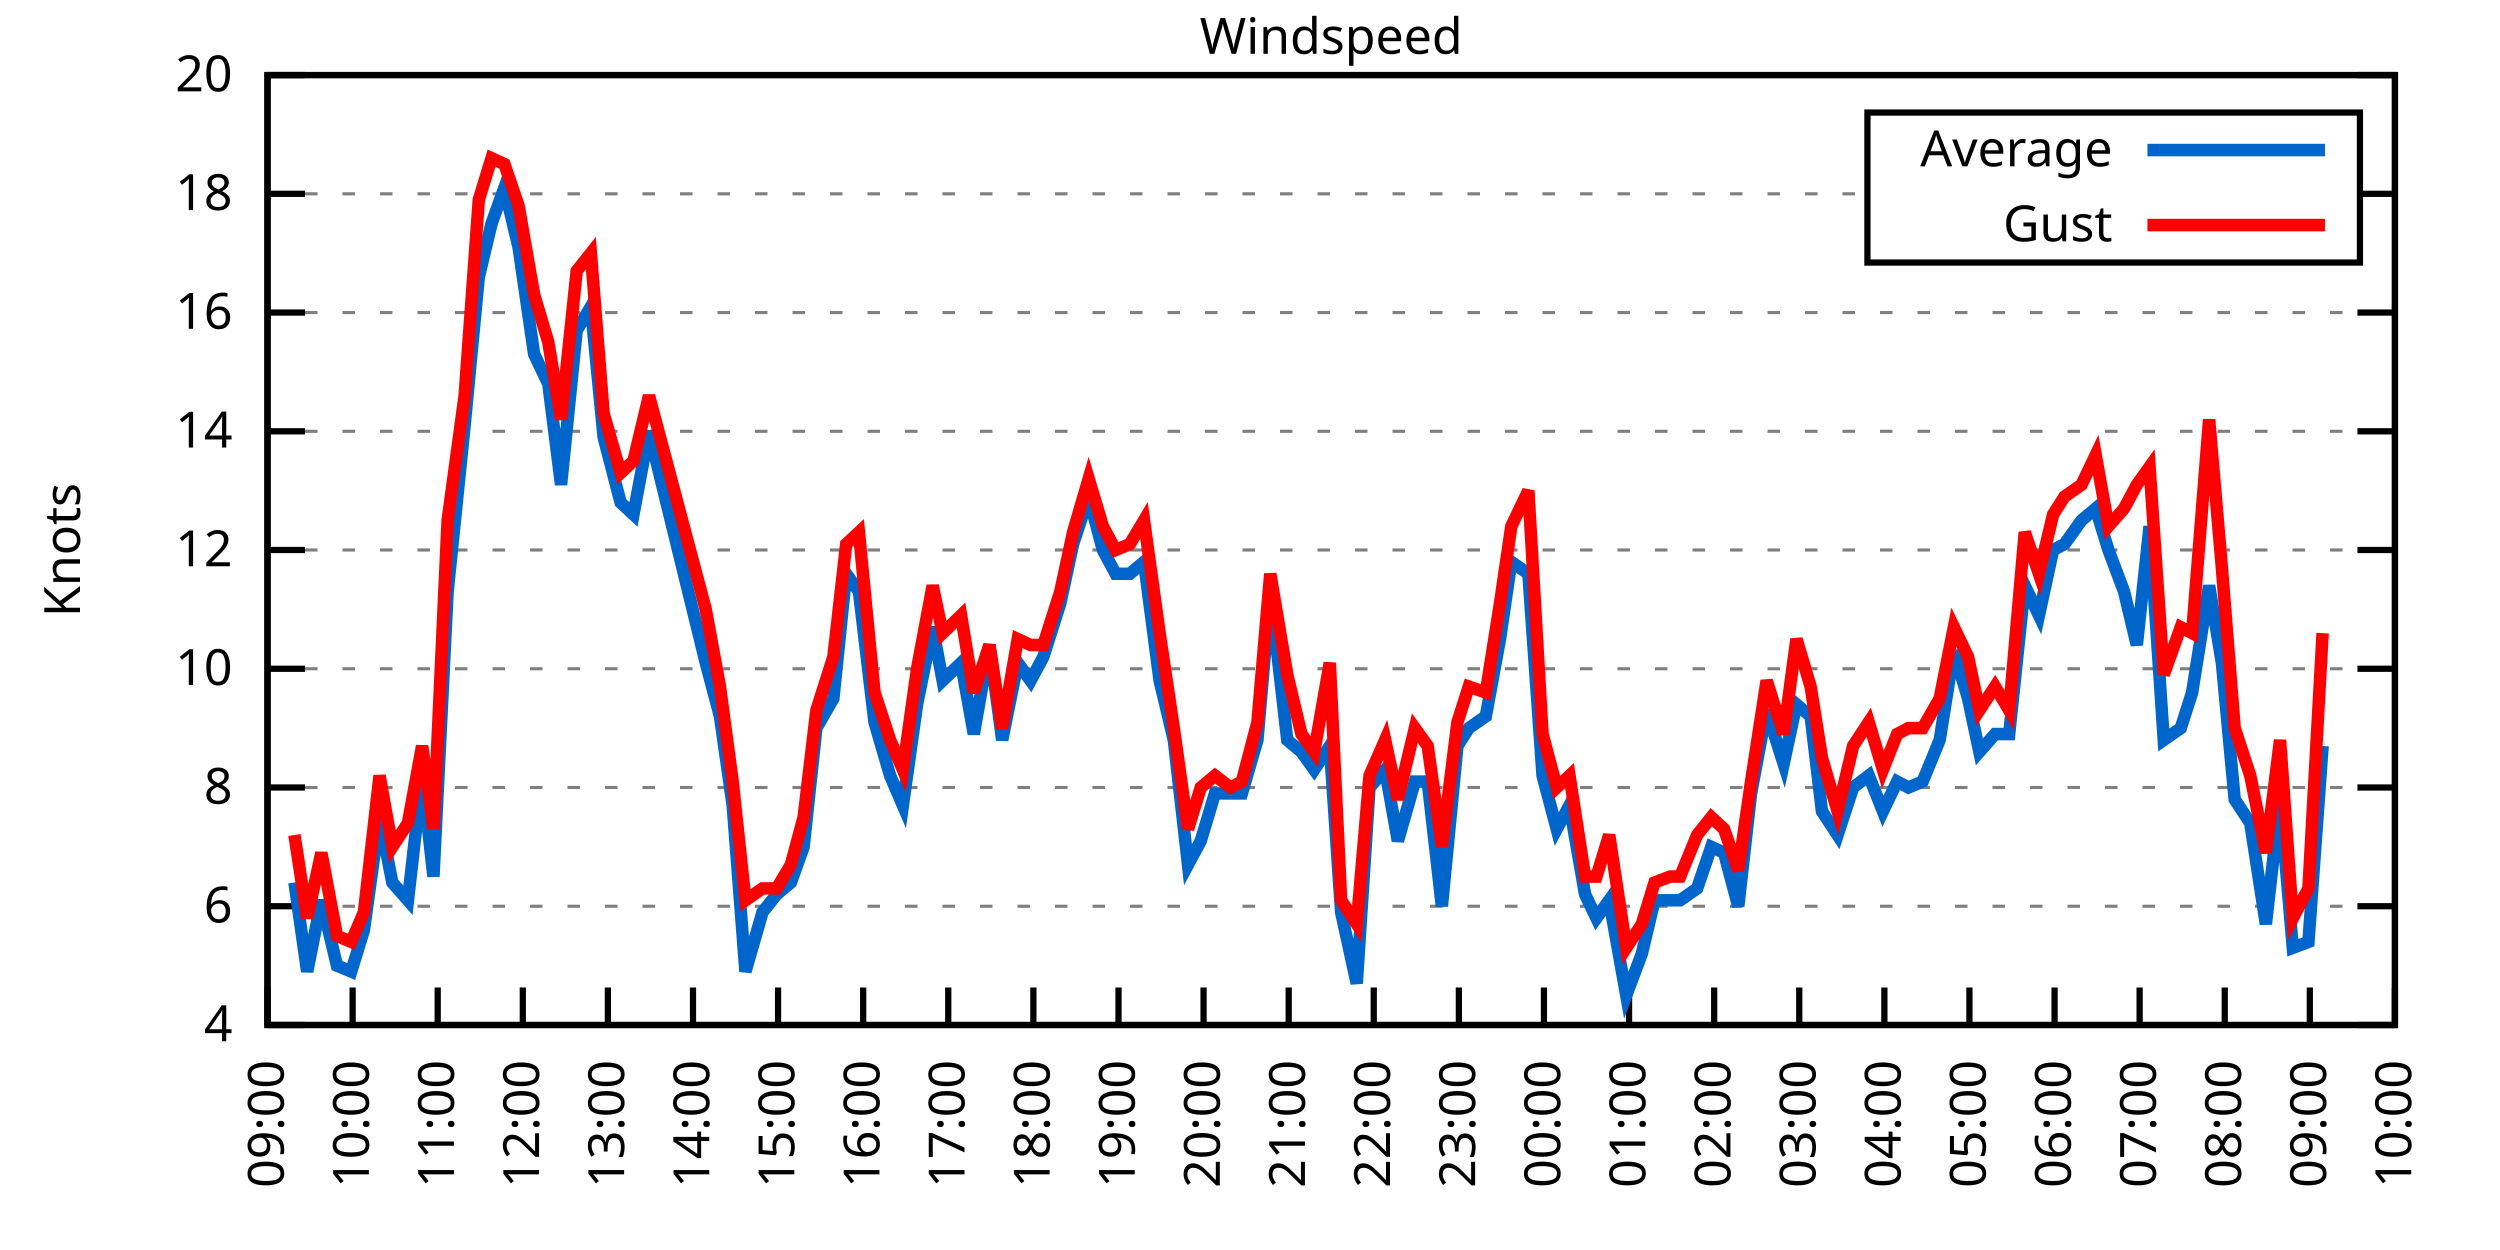
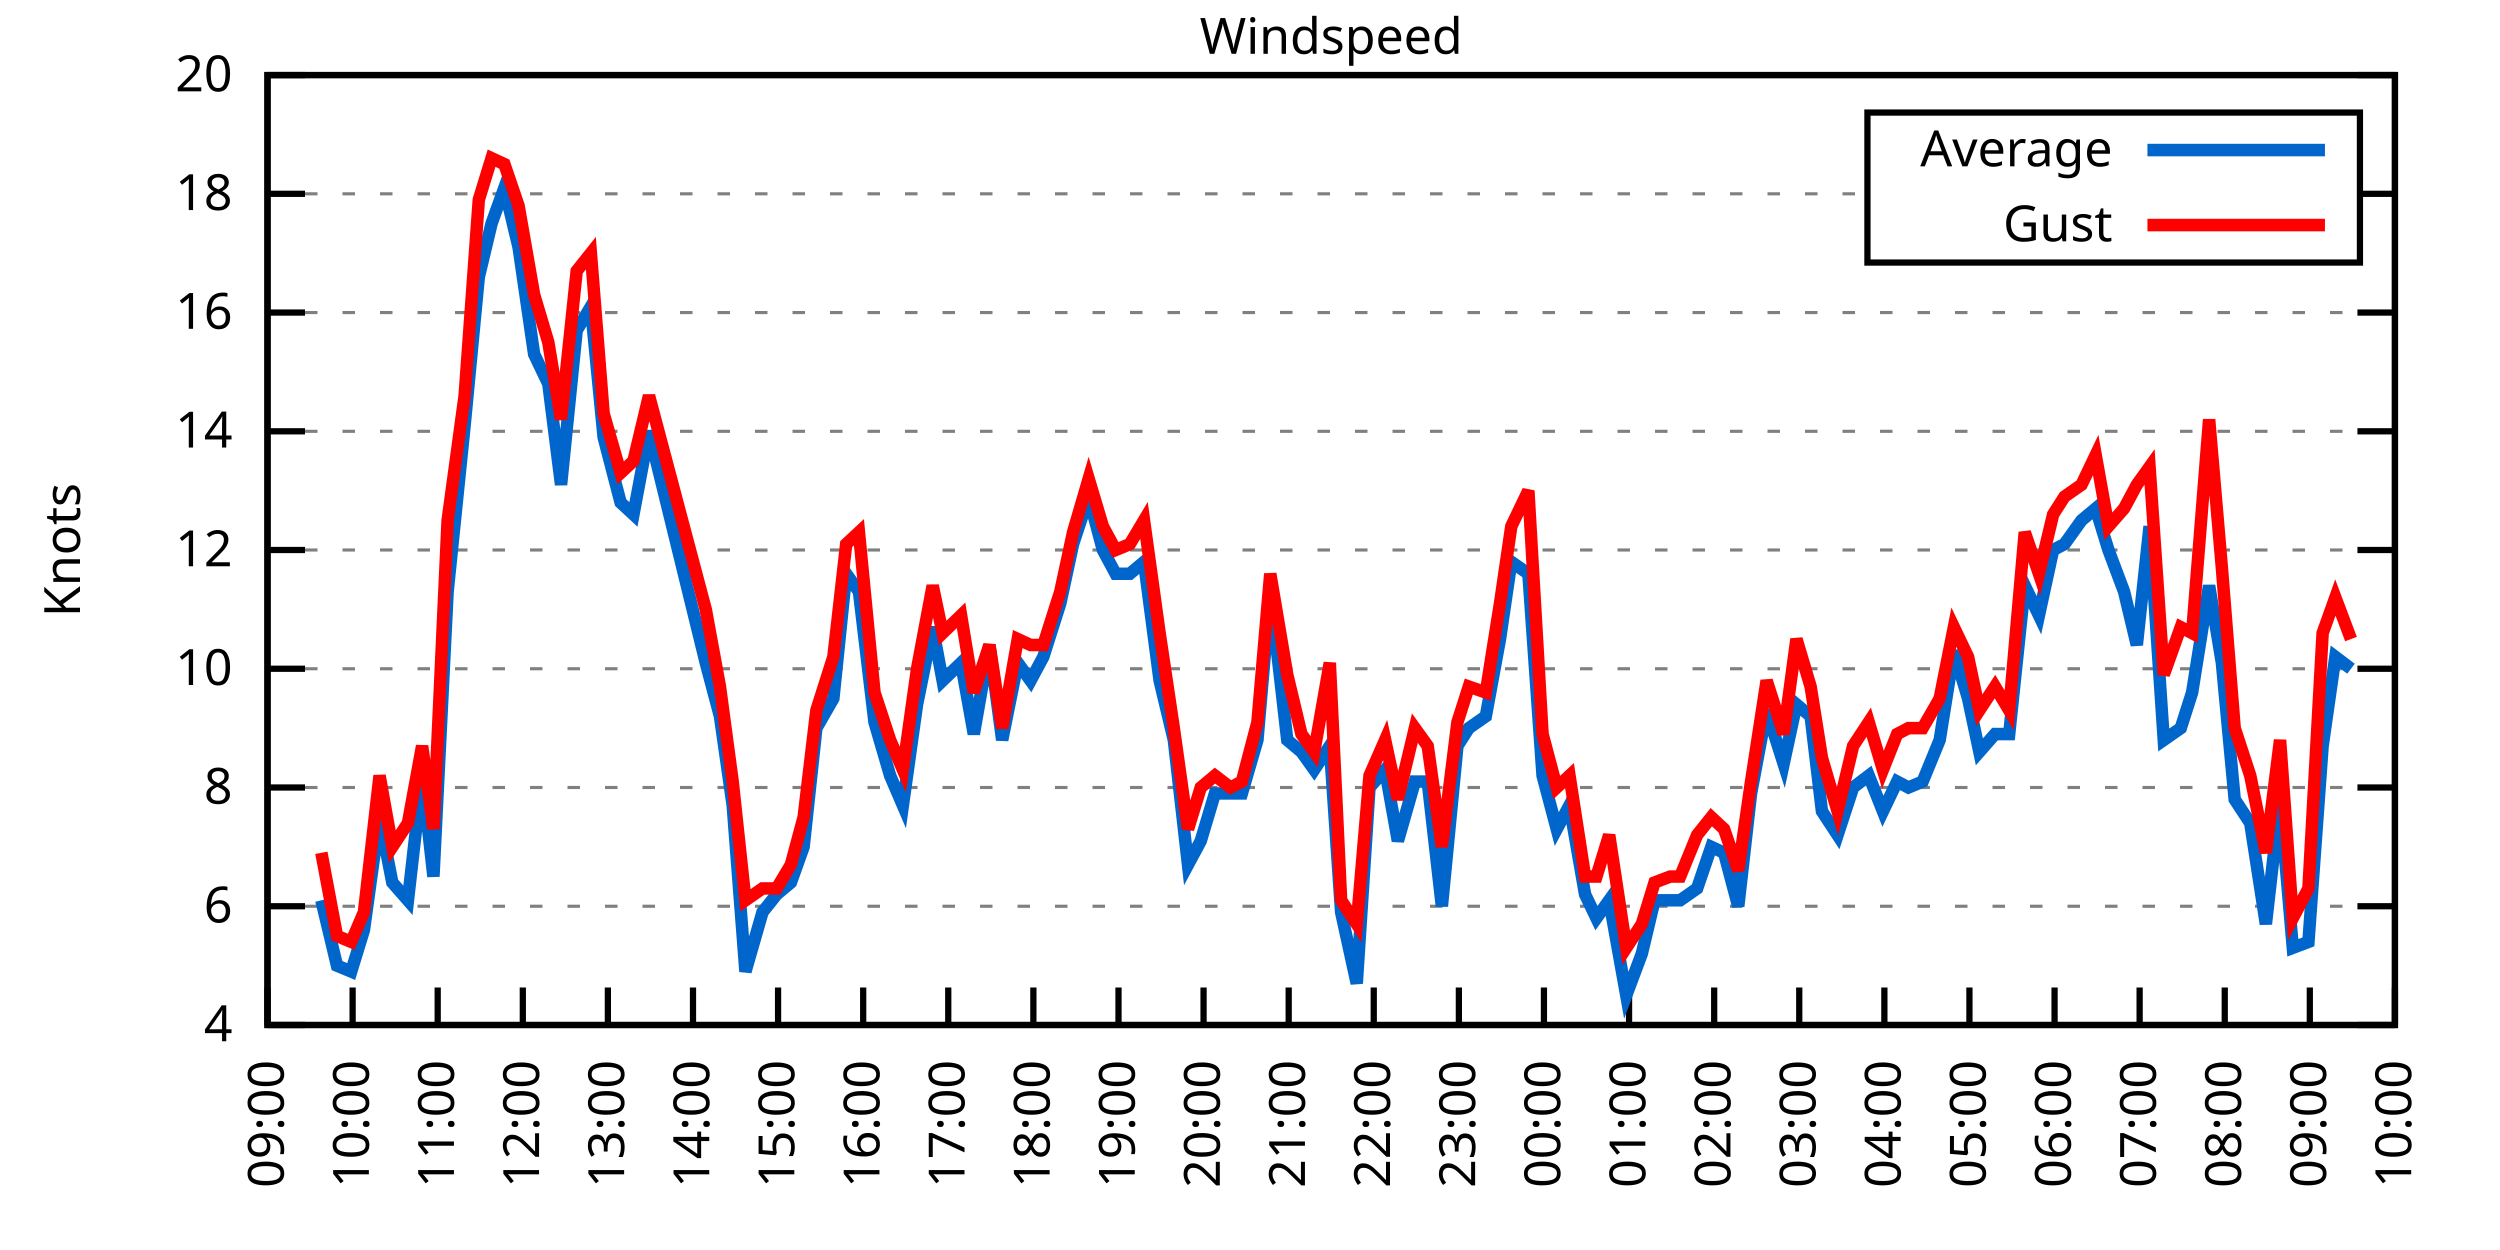
<svg xmlns="http://www.w3.org/2000/svg" xmlns:xlink="http://www.w3.org/1999/xlink" width="400" height="200" viewBox="0 0 400 200">
  <g id="gnuplot_canvas">
    <rect x="0" y="0" width="400" height="200" fill="none" />
    <defs>
      <circle id="gpDot" r="0.5" stroke-width="0.5" stroke="currentColor" />
      <path id="gpPt0" stroke-width="0.333" stroke="currentColor" d="M-1,0 h2 M0,-1 v2" />
      <path id="gpPt1" stroke-width="0.333" stroke="currentColor" d="M-1,-1 L1,1 M1,-1 L-1,1" />
      <path id="gpPt2" stroke-width="0.333" stroke="currentColor" d="M-1,0 L1,0 M0,-1 L0,1 M-1,-1 L1,1 M-1,1 L1,-1" />
      <rect id="gpPt3" stroke-width="0.333" stroke="currentColor" x="-1" y="-1" width="2" height="2" />
      <rect id="gpPt4" stroke-width="0.333" stroke="currentColor" fill="currentColor" x="-1" y="-1" width="2" height="2" />
      <circle id="gpPt5" stroke-width="0.333" stroke="currentColor" cx="0" cy="0" r="1" />
      <use xlink:href="#gpPt5" id="gpPt6" fill="currentColor" stroke="none" />
      <path id="gpPt7" stroke-width="0.333" stroke="currentColor" d="M0,-1.33 L-1.33,0.67 L1.33,0.67 z" />
      <use xlink:href="#gpPt7" id="gpPt8" fill="currentColor" stroke="none" />
      <use xlink:href="#gpPt7" id="gpPt9" stroke="currentColor" transform="rotate(180)" />
      <use xlink:href="#gpPt9" id="gpPt10" fill="currentColor" stroke="none" />
      <use xlink:href="#gpPt3" id="gpPt11" stroke="currentColor" transform="rotate(45)" />
      <use xlink:href="#gpPt11" id="gpPt12" fill="currentColor" stroke="none" />
      <path id="gpPt13" stroke-width="0.333" stroke="currentColor" d="M0,1.330 L1.265,0.411 L0.782,-1.067 L-0.782,-1.076 L-1.265,0.411 z" />
      <use xlink:href="#gpPt13" id="gpPt14" fill="currentColor" stroke="none" />
      <filter id="textbox" filterUnits="objectBoundingBox" x="0" y="0" height="1" width="1">
        <feFlood flood-color="white" flood-opacity="1" result="bgnd" />
        <feComposite in="SourceGraphic" in2="bgnd" operator="atop" />
      </filter>
      <filter id="greybox" filterUnits="objectBoundingBox" x="0" y="0" height="1" width="1">
        <feFlood flood-color="lightgrey" flood-opacity="1" result="grey" />
        <feComposite in="SourceGraphic" in2="grey" operator="atop" />
      </filter>
    </defs>
    <g fill="none" color="white" stroke="currentColor" stroke-width="1.00" stroke-linecap="butt" stroke-linejoin="miter">
</g>
    <g fill="none" color="black" stroke="currentColor" stroke-width="1.00" stroke-linecap="butt" stroke-linejoin="miter">
      <g stroke="none" shape-rendering="crispEdges">
        <polygon fill="rgb(255, 255, 255)" points="42.80,164.00 383.18,164.00 383.18,12.02 42.80,12.02 " />
      </g>
    </g>
    <g fill="none" color="black" stroke="currentColor" stroke-width="1.00" stroke-linecap="butt" stroke-linejoin="miter">
</g>
    <g fill="none" color="black" stroke="black" stroke-width="0.50" stroke-linecap="butt" stroke-linejoin="miter">
</g>
    <g fill="none" color="gray" stroke="currentColor" stroke-width="0.50" stroke-linecap="butt" stroke-linejoin="miter">
      <path stroke="gray" stroke-dasharray="2,4" class="gridline" d="M42.80,164.00 L383.19,164.00  " />
    </g>
    <g fill="none" color="gray" stroke="gray" stroke-width="1.00" stroke-linecap="butt" stroke-linejoin="miter">
</g>
    <g fill="none" color="black" stroke="currentColor" stroke-width="1.00" stroke-linecap="butt" stroke-linejoin="miter">
      <path stroke="black" d="M42.80,164.00 L48.80,164.00 M383.19,164.00 L377.19,164.00  " />
      <g transform="translate(37.20,166.60)" stroke="none" fill="black" font-family="Sans" font-size="8.00" text-anchor="end">
        <text>
          <tspan font-family="Sans"> 4</tspan>
        </text>
      </g>
    </g>
    <g fill="none" color="black" stroke="currentColor" stroke-width="1.00" stroke-linecap="butt" stroke-linejoin="miter">
</g>
    <g fill="none" color="black" stroke="black" stroke-width="0.50" stroke-linecap="butt" stroke-linejoin="miter">
</g>
    <g fill="none" color="gray" stroke="currentColor" stroke-width="0.50" stroke-linecap="butt" stroke-linejoin="miter">
      <path stroke="gray" stroke-dasharray="2,4" class="gridline" d="M42.80,145.00 L383.19,145.00  " />
    </g>
    <g fill="none" color="gray" stroke="gray" stroke-width="1.00" stroke-linecap="butt" stroke-linejoin="miter">
</g>
    <g fill="none" color="black" stroke="currentColor" stroke-width="1.00" stroke-linecap="butt" stroke-linejoin="miter">
      <path stroke="black" d="M42.80,145.00 L48.80,145.00 M383.19,145.00 L377.19,145.00  " />
      <g transform="translate(37.20,147.60)" stroke="none" fill="black" font-family="Sans" font-size="8.00" text-anchor="end">
        <text>
          <tspan font-family="Sans"> 6</tspan>
        </text>
      </g>
    </g>
    <g fill="none" color="black" stroke="currentColor" stroke-width="1.00" stroke-linecap="butt" stroke-linejoin="miter">
</g>
    <g fill="none" color="black" stroke="black" stroke-width="0.50" stroke-linecap="butt" stroke-linejoin="miter">
</g>
    <g fill="none" color="gray" stroke="currentColor" stroke-width="0.50" stroke-linecap="butt" stroke-linejoin="miter">
      <path stroke="gray" stroke-dasharray="2,4" class="gridline" d="M42.80,126.00 L383.19,126.00  " />
    </g>
    <g fill="none" color="gray" stroke="gray" stroke-width="1.00" stroke-linecap="butt" stroke-linejoin="miter">
</g>
    <g fill="none" color="black" stroke="currentColor" stroke-width="1.00" stroke-linecap="butt" stroke-linejoin="miter">
      <path stroke="black" d="M42.80,126.00 L48.80,126.00 M383.19,126.00 L377.19,126.00  " />
      <g transform="translate(37.20,128.60)" stroke="none" fill="black" font-family="Sans" font-size="8.00" text-anchor="end">
        <text>
          <tspan font-family="Sans"> 8</tspan>
        </text>
      </g>
    </g>
    <g fill="none" color="black" stroke="currentColor" stroke-width="1.00" stroke-linecap="butt" stroke-linejoin="miter">
</g>
    <g fill="none" color="black" stroke="black" stroke-width="0.50" stroke-linecap="butt" stroke-linejoin="miter">
</g>
    <g fill="none" color="gray" stroke="currentColor" stroke-width="0.50" stroke-linecap="butt" stroke-linejoin="miter">
      <path stroke="gray" stroke-dasharray="2,4" class="gridline" d="M42.80,107.00 L383.19,107.00  " />
    </g>
    <g fill="none" color="gray" stroke="gray" stroke-width="1.00" stroke-linecap="butt" stroke-linejoin="miter">
</g>
    <g fill="none" color="black" stroke="currentColor" stroke-width="1.00" stroke-linecap="butt" stroke-linejoin="miter">
      <path stroke="black" d="M42.80,107.00 L48.80,107.00 M383.19,107.00 L377.19,107.00  " />
      <g transform="translate(37.20,109.60)" stroke="none" fill="black" font-family="Sans" font-size="8.00" text-anchor="end">
        <text>
          <tspan font-family="Sans"> 10</tspan>
        </text>
      </g>
    </g>
    <g fill="none" color="black" stroke="currentColor" stroke-width="1.00" stroke-linecap="butt" stroke-linejoin="miter">
</g>
    <g fill="none" color="black" stroke="black" stroke-width="0.50" stroke-linecap="butt" stroke-linejoin="miter">
</g>
    <g fill="none" color="gray" stroke="currentColor" stroke-width="0.50" stroke-linecap="butt" stroke-linejoin="miter">
      <path stroke="gray" stroke-dasharray="2,4" class="gridline" d="M42.80,88.00 L383.19,88.00  " />
    </g>
    <g fill="none" color="gray" stroke="gray" stroke-width="1.00" stroke-linecap="butt" stroke-linejoin="miter">
</g>
    <g fill="none" color="black" stroke="currentColor" stroke-width="1.00" stroke-linecap="butt" stroke-linejoin="miter">
      <path stroke="black" d="M42.80,88.00 L48.80,88.00 M383.19,88.00 L377.19,88.00  " />
      <g transform="translate(37.20,90.60)" stroke="none" fill="black" font-family="Sans" font-size="8.00" text-anchor="end">
        <text>
          <tspan font-family="Sans"> 12</tspan>
        </text>
      </g>
    </g>
    <g fill="none" color="black" stroke="currentColor" stroke-width="1.00" stroke-linecap="butt" stroke-linejoin="miter">
</g>
    <g fill="none" color="black" stroke="black" stroke-width="0.50" stroke-linecap="butt" stroke-linejoin="miter">
</g>
    <g fill="none" color="gray" stroke="currentColor" stroke-width="0.50" stroke-linecap="butt" stroke-linejoin="miter">
      <path stroke="gray" stroke-dasharray="2,4" class="gridline" d="M42.80,69.01 L383.19,69.01  " />
    </g>
    <g fill="none" color="gray" stroke="gray" stroke-width="1.00" stroke-linecap="butt" stroke-linejoin="miter">
</g>
    <g fill="none" color="black" stroke="currentColor" stroke-width="1.00" stroke-linecap="butt" stroke-linejoin="miter">
      <path stroke="black" d="M42.80,69.01 L48.80,69.01 M383.19,69.01 L377.19,69.01  " />
      <g transform="translate(37.20,71.61)" stroke="none" fill="black" font-family="Sans" font-size="8.00" text-anchor="end">
        <text>
          <tspan font-family="Sans"> 14</tspan>
        </text>
      </g>
    </g>
    <g fill="none" color="black" stroke="currentColor" stroke-width="1.00" stroke-linecap="butt" stroke-linejoin="miter">
</g>
    <g fill="none" color="black" stroke="black" stroke-width="0.50" stroke-linecap="butt" stroke-linejoin="miter">
</g>
    <g fill="none" color="gray" stroke="currentColor" stroke-width="0.50" stroke-linecap="butt" stroke-linejoin="miter">
      <path stroke="gray" stroke-dasharray="2,4" class="gridline" d="M42.80,50.01 L383.19,50.01  " />
    </g>
    <g fill="none" color="gray" stroke="gray" stroke-width="1.00" stroke-linecap="butt" stroke-linejoin="miter">
</g>
    <g fill="none" color="black" stroke="currentColor" stroke-width="1.00" stroke-linecap="butt" stroke-linejoin="miter">
      <path stroke="black" d="M42.80,50.01 L48.80,50.01 M383.19,50.01 L377.19,50.01  " />
      <g transform="translate(37.20,52.61)" stroke="none" fill="black" font-family="Sans" font-size="8.00" text-anchor="end">
        <text>
          <tspan font-family="Sans"> 16</tspan>
        </text>
      </g>
    </g>
    <g fill="none" color="black" stroke="currentColor" stroke-width="1.00" stroke-linecap="butt" stroke-linejoin="miter">
</g>
    <g fill="none" color="black" stroke="black" stroke-width="0.50" stroke-linecap="butt" stroke-linejoin="miter">
</g>
    <g fill="none" color="gray" stroke="currentColor" stroke-width="0.50" stroke-linecap="butt" stroke-linejoin="miter">
      <path stroke="gray" stroke-dasharray="2,4" class="gridline" d="M42.80,31.01 L298.79,31.01 M377.59,31.01 L383.19,31.01  " />
    </g>
    <g fill="none" color="gray" stroke="gray" stroke-width="1.00" stroke-linecap="butt" stroke-linejoin="miter">
</g>
    <g fill="none" color="black" stroke="currentColor" stroke-width="1.00" stroke-linecap="butt" stroke-linejoin="miter">
      <path stroke="black" d="M42.80,31.01 L48.80,31.01 M383.19,31.01 L377.19,31.01  " />
      <g transform="translate(37.20,33.61)" stroke="none" fill="black" font-family="Sans" font-size="8.00" text-anchor="end">
        <text>
          <tspan font-family="Sans"> 18</tspan>
        </text>
      </g>
    </g>
    <g fill="none" color="black" stroke="currentColor" stroke-width="1.00" stroke-linecap="butt" stroke-linejoin="miter">
</g>
    <g fill="none" color="black" stroke="black" stroke-width="0.50" stroke-linecap="butt" stroke-linejoin="miter">
</g>
    <g fill="none" color="gray" stroke="currentColor" stroke-width="0.50" stroke-linecap="butt" stroke-linejoin="miter">
      <path stroke="gray" stroke-dasharray="2,4" class="gridline" d="M42.80,12.01 L383.19,12.01  " />
    </g>
    <g fill="none" color="gray" stroke="gray" stroke-width="1.00" stroke-linecap="butt" stroke-linejoin="miter">
</g>
    <g fill="none" color="black" stroke="currentColor" stroke-width="1.00" stroke-linecap="butt" stroke-linejoin="miter">
      <path stroke="black" d="M42.80,12.01 L48.80,12.01 M383.19,12.01 L377.19,12.01  " />
      <g transform="translate(37.20,14.61)" stroke="none" fill="black" font-family="Sans" font-size="8.00" text-anchor="end">
        <text>
          <tspan font-family="Sans"> 20</tspan>
        </text>
      </g>
    </g>
    <g fill="none" color="black" stroke="currentColor" stroke-width="1.00" stroke-linecap="butt" stroke-linejoin="miter">
      <path stroke="black" d="M42.80,164.00 L42.80,158.00  " />
      <g transform="translate(45.40,169.60) rotate(270.00)" stroke="none" fill="black" font-family="Sans" font-size="8.00" text-anchor="end">
        <text>
          <tspan font-family="Sans">09:00</tspan>
        </text>
      </g>
    </g>
    <g fill="none" color="black" stroke="currentColor" stroke-width="1.00" stroke-linecap="butt" stroke-linejoin="miter">
      <path stroke="black" d="M56.42,164.00 L56.42,158.00  " />
      <g transform="translate(59.02,169.60) rotate(270.00)" stroke="none" fill="black" font-family="Sans" font-size="8.00" text-anchor="end">
        <text>
          <tspan font-family="Sans">10:00</tspan>
        </text>
      </g>
    </g>
    <g fill="none" color="black" stroke="currentColor" stroke-width="1.00" stroke-linecap="butt" stroke-linejoin="miter">
      <path stroke="black" d="M70.03,164.00 L70.03,158.00  " />
      <g transform="translate(72.63,169.60) rotate(270.00)" stroke="none" fill="black" font-family="Sans" font-size="8.00" text-anchor="end">
        <text>
          <tspan font-family="Sans">11:00</tspan>
        </text>
      </g>
    </g>
    <g fill="none" color="black" stroke="currentColor" stroke-width="1.00" stroke-linecap="butt" stroke-linejoin="miter">
      <path stroke="black" d="M83.65,164.00 L83.65,158.00  " />
      <g transform="translate(86.25,169.60) rotate(270.00)" stroke="none" fill="black" font-family="Sans" font-size="8.00" text-anchor="end">
        <text>
          <tspan font-family="Sans">12:00</tspan>
        </text>
      </g>
    </g>
    <g fill="none" color="black" stroke="currentColor" stroke-width="1.00" stroke-linecap="butt" stroke-linejoin="miter">
      <path stroke="black" d="M97.26,164.00 L97.26,158.00  " />
      <g transform="translate(99.86,169.60) rotate(270.00)" stroke="none" fill="black" font-family="Sans" font-size="8.00" text-anchor="end">
        <text>
          <tspan font-family="Sans">13:00</tspan>
        </text>
      </g>
    </g>
    <g fill="none" color="black" stroke="currentColor" stroke-width="1.00" stroke-linecap="butt" stroke-linejoin="miter">
      <path stroke="black" d="M110.88,164.00 L110.88,158.00  " />
      <g transform="translate(113.48,169.60) rotate(270.00)" stroke="none" fill="black" font-family="Sans" font-size="8.00" text-anchor="end">
        <text>
          <tspan font-family="Sans">14:00</tspan>
        </text>
      </g>
    </g>
    <g fill="none" color="black" stroke="currentColor" stroke-width="1.00" stroke-linecap="butt" stroke-linejoin="miter">
      <path stroke="black" d="M124.49,164.00 L124.49,158.00  " />
      <g transform="translate(127.09,169.60) rotate(270.00)" stroke="none" fill="black" font-family="Sans" font-size="8.00" text-anchor="end">
        <text>
          <tspan font-family="Sans">15:00</tspan>
        </text>
      </g>
    </g>
    <g fill="none" color="black" stroke="currentColor" stroke-width="1.00" stroke-linecap="butt" stroke-linejoin="miter">
      <path stroke="black" d="M138.11,164.00 L138.11,158.00  " />
      <g transform="translate(140.71,169.60) rotate(270.00)" stroke="none" fill="black" font-family="Sans" font-size="8.00" text-anchor="end">
        <text>
          <tspan font-family="Sans">16:00</tspan>
        </text>
      </g>
    </g>
    <g fill="none" color="black" stroke="currentColor" stroke-width="1.00" stroke-linecap="butt" stroke-linejoin="miter">
      <path stroke="black" d="M151.72,164.00 L151.72,158.00  " />
      <g transform="translate(154.32,169.60) rotate(270.00)" stroke="none" fill="black" font-family="Sans" font-size="8.00" text-anchor="end">
        <text>
          <tspan font-family="Sans">17:00</tspan>
        </text>
      </g>
    </g>
    <g fill="none" color="black" stroke="currentColor" stroke-width="1.00" stroke-linecap="butt" stroke-linejoin="miter">
      <path stroke="black" d="M165.34,164.00 L165.34,158.00  " />
      <g transform="translate(167.94,169.60) rotate(270.00)" stroke="none" fill="black" font-family="Sans" font-size="8.00" text-anchor="end">
        <text>
          <tspan font-family="Sans">18:00</tspan>
        </text>
      </g>
    </g>
    <g fill="none" color="black" stroke="currentColor" stroke-width="1.00" stroke-linecap="butt" stroke-linejoin="miter">
      <path stroke="black" d="M178.96,164.00 L178.96,158.00  " />
      <g transform="translate(181.56,169.60) rotate(270.00)" stroke="none" fill="black" font-family="Sans" font-size="8.00" text-anchor="end">
        <text>
          <tspan font-family="Sans">19:00</tspan>
        </text>
      </g>
    </g>
    <g fill="none" color="black" stroke="currentColor" stroke-width="1.00" stroke-linecap="butt" stroke-linejoin="miter">
      <path stroke="black" d="M192.57,164.00 L192.57,158.00  " />
      <g transform="translate(195.17,169.60) rotate(270.00)" stroke="none" fill="black" font-family="Sans" font-size="8.00" text-anchor="end">
        <text>
          <tspan font-family="Sans">20:00</tspan>
        </text>
      </g>
    </g>
    <g fill="none" color="black" stroke="currentColor" stroke-width="1.00" stroke-linecap="butt" stroke-linejoin="miter">
      <path stroke="black" d="M206.19,164.00 L206.19,158.00  " />
      <g transform="translate(208.79,169.60) rotate(270.00)" stroke="none" fill="black" font-family="Sans" font-size="8.00" text-anchor="end">
        <text>
          <tspan font-family="Sans">21:00</tspan>
        </text>
      </g>
    </g>
    <g fill="none" color="black" stroke="currentColor" stroke-width="1.00" stroke-linecap="butt" stroke-linejoin="miter">
      <path stroke="black" d="M219.80,164.00 L219.80,158.00  " />
      <g transform="translate(222.40,169.60) rotate(270.00)" stroke="none" fill="black" font-family="Sans" font-size="8.00" text-anchor="end">
        <text>
          <tspan font-family="Sans">22:00</tspan>
        </text>
      </g>
    </g>
    <g fill="none" color="black" stroke="currentColor" stroke-width="1.00" stroke-linecap="butt" stroke-linejoin="miter">
      <path stroke="black" d="M233.42,164.00 L233.42,158.00  " />
      <g transform="translate(236.02,169.60) rotate(270.00)" stroke="none" fill="black" font-family="Sans" font-size="8.00" text-anchor="end">
        <text>
          <tspan font-family="Sans">23:00</tspan>
        </text>
      </g>
    </g>
    <g fill="none" color="black" stroke="currentColor" stroke-width="1.00" stroke-linecap="butt" stroke-linejoin="miter">
      <path stroke="black" d="M247.03,164.00 L247.03,158.00  " />
      <g transform="translate(249.63,169.60) rotate(270.00)" stroke="none" fill="black" font-family="Sans" font-size="8.00" text-anchor="end">
        <text>
          <tspan font-family="Sans">00:00</tspan>
        </text>
      </g>
    </g>
    <g fill="none" color="black" stroke="currentColor" stroke-width="1.00" stroke-linecap="butt" stroke-linejoin="miter">
      <path stroke="black" d="M260.65,164.00 L260.65,158.00  " />
      <g transform="translate(263.25,169.60) rotate(270.00)" stroke="none" fill="black" font-family="Sans" font-size="8.00" text-anchor="end">
        <text>
          <tspan font-family="Sans">01:00</tspan>
        </text>
      </g>
    </g>
    <g fill="none" color="black" stroke="currentColor" stroke-width="1.00" stroke-linecap="butt" stroke-linejoin="miter">
      <path stroke="black" d="M274.27,164.00 L274.27,158.00  " />
      <g transform="translate(276.87,169.60) rotate(270.00)" stroke="none" fill="black" font-family="Sans" font-size="8.00" text-anchor="end">
        <text>
          <tspan font-family="Sans">02:00</tspan>
        </text>
      </g>
    </g>
    <g fill="none" color="black" stroke="currentColor" stroke-width="1.00" stroke-linecap="butt" stroke-linejoin="miter">
      <path stroke="black" d="M287.88,164.00 L287.88,158.00  " />
      <g transform="translate(290.48,169.60) rotate(270.00)" stroke="none" fill="black" font-family="Sans" font-size="8.00" text-anchor="end">
        <text>
          <tspan font-family="Sans">03:00</tspan>
        </text>
      </g>
    </g>
    <g fill="none" color="black" stroke="currentColor" stroke-width="1.00" stroke-linecap="butt" stroke-linejoin="miter">
      <path stroke="black" d="M301.50,164.00 L301.50,158.00  " />
      <g transform="translate(304.10,169.60) rotate(270.00)" stroke="none" fill="black" font-family="Sans" font-size="8.00" text-anchor="end">
        <text>
          <tspan font-family="Sans">04:00</tspan>
        </text>
      </g>
    </g>
    <g fill="none" color="black" stroke="currentColor" stroke-width="1.00" stroke-linecap="butt" stroke-linejoin="miter">
      <path stroke="black" d="M315.11,164.00 L315.11,158.00  " />
      <g transform="translate(317.71,169.60) rotate(270.00)" stroke="none" fill="black" font-family="Sans" font-size="8.00" text-anchor="end">
        <text>
          <tspan font-family="Sans">05:00</tspan>
        </text>
      </g>
    </g>
    <g fill="none" color="black" stroke="currentColor" stroke-width="1.00" stroke-linecap="butt" stroke-linejoin="miter">
      <path stroke="black" d="M328.73,164.00 L328.73,158.00  " />
      <g transform="translate(331.33,169.60) rotate(270.00)" stroke="none" fill="black" font-family="Sans" font-size="8.00" text-anchor="end">
        <text>
          <tspan font-family="Sans">06:00</tspan>
        </text>
      </g>
    </g>
    <g fill="none" color="black" stroke="currentColor" stroke-width="1.00" stroke-linecap="butt" stroke-linejoin="miter">
      <path stroke="black" d="M342.34,164.00 L342.34,158.00  " />
      <g transform="translate(344.94,169.60) rotate(270.00)" stroke="none" fill="black" font-family="Sans" font-size="8.00" text-anchor="end">
        <text>
          <tspan font-family="Sans">07:00</tspan>
        </text>
      </g>
    </g>
    <g fill="none" color="black" stroke="currentColor" stroke-width="1.00" stroke-linecap="butt" stroke-linejoin="miter">
      <path stroke="black" d="M355.96,164.00 L355.96,158.00  " />
      <g transform="translate(358.56,169.60) rotate(270.00)" stroke="none" fill="black" font-family="Sans" font-size="8.00" text-anchor="end">
        <text>
          <tspan font-family="Sans">08:00</tspan>
        </text>
      </g>
    </g>
    <g fill="none" color="black" stroke="currentColor" stroke-width="1.00" stroke-linecap="butt" stroke-linejoin="miter">
      <path stroke="black" d="M369.57,164.00 L369.57,158.00  " />
      <g transform="translate(372.17,169.60) rotate(270.00)" stroke="none" fill="black" font-family="Sans" font-size="8.00" text-anchor="end">
        <text>
          <tspan font-family="Sans">09:00</tspan>
        </text>
      </g>
    </g>
    <g fill="none" color="black" stroke="currentColor" stroke-width="1.00" stroke-linecap="butt" stroke-linejoin="miter">
      <path stroke="black" d="M383.19,164.00 L383.19,158.00  " />
      <g transform="translate(385.79,169.60) rotate(270.00)" stroke="none" fill="black" font-family="Sans" font-size="8.00" text-anchor="end">
        <text>
          <tspan font-family="Sans">10:00</tspan>
        </text>
      </g>
    </g>
    <g fill="none" color="black" stroke="currentColor" stroke-width="1.00" stroke-linecap="butt" stroke-linejoin="miter">
</g>
    <g fill="none" color="black" stroke="currentColor" stroke-width="1.00" stroke-linecap="butt" stroke-linejoin="miter">
      <path stroke="black" d="M42.80,12.01 L42.80,164.00 L383.19,164.00 L383.19,12.01 L42.80,12.01 Z  " />
    </g>
    <g fill="none" color="black" stroke="currentColor" stroke-width="1.00" stroke-linecap="butt" stroke-linejoin="miter">
</g>
    <g fill="none" color="black" stroke="currentColor" stroke-width="1.00" stroke-linecap="butt" stroke-linejoin="miter">
      <path stroke="black" d="M298.79,42.01 L298.79,18.01 L377.59,18.01 L377.59,42.01 L298.79,42.01 Z  " />
    </g>
    <g id="Windspeed_plot_1">
      <g fill="none" color="white" stroke="black" stroke-width="2.00" stroke-linecap="butt" stroke-linejoin="miter">
</g>
      <g fill="none" color="black" stroke="currentColor" stroke-width="2.00" stroke-linecap="butt" stroke-linejoin="miter">
        <g transform="translate(337.99,26.61)" stroke="none" fill="black" font-family="Sans" font-size="8.00" text-anchor="end">
          <text>
            <tspan font-family="Sans">Average</tspan>
          </text>
        </g>
      </g>
      <g fill="none" color="black" stroke="currentColor" stroke-width="2.00" stroke-linecap="butt" stroke-linejoin="miter">
-         <path stroke="rgb(  0, 102, 204)" d="M343.59,24.01 L371.99,24.01 M47.11,141.20 L49.15,155.45 L51.42,144.05 L53.92,154.50 L56.19,155.45 L58.23,148.80   L60.73,130.75 L62.77,141.20 L65.27,144.05 L67.54,124.10 L69.35,140.25 L71.62,94.65 L74.34,68.06 L76.61,44.31   L78.65,35.76 L80.70,30.06 L82.97,39.56 L85.46,56.66 L87.73,61.41 L89.77,77.56 L92.27,52.86 L94.54,49.06   L96.58,69.96 L99.30,80.41 L101.35,82.31 L103.84,69.01 L112.92,106.05 L115.19,114.60 L117.23,128.85 L119.27,155.45   L122.00,145.95 L124.27,143.10 L126.54,141.20 L128.58,135.50 L130.62,116.50 L133.34,111.75 L135.39,91.80 L137.43,94.65   L139.92,115.55 L142.42,124.10 L144.46,128.85 L146.73,112.70 L149.23,100.35 L150.82,108.90 L153.77,106.05 L155.81,117.45   L158.31,103.20 L160.35,118.40 L162.84,106.05 L164.89,108.90 L166.93,105.10 L169.65,96.55 L171.69,87.06 L174.19,79.46   L176.46,88.00 L178.50,91.80 L180.77,91.80 L183.04,89.90 L185.54,108.90 L187.81,118.40 L190.08,138.35 L192.12,134.55   L194.39,126.95 L196.88,126.95 L198.70,126.95 L201.19,118.40 L203.24,94.65 L205.96,118.40 L208.23,120.30 L210.27,123.15   L212.77,119.35 L214.58,145.95 L217.08,157.35 L219.12,126.00 L221.62,123.15 L223.66,134.55 L226.38,125.05 L228.43,125.05   L230.70,145.00 L233.19,119.35 L235.01,116.50 L237.73,114.60 L240.00,102.25 L241.81,89.90 L244.54,91.80 L246.81,124.10   L249.08,132.65 L251.12,128.85 L253.61,143.10 L255.43,146.90 L257.47,144.05 L260.20,159.25 L262.69,152.60 L264.73,144.05   L267.23,144.05 L268.82,144.05 L271.54,142.15 L273.81,135.50 L275.85,136.45 L278.12,145.00 L280.17,126.95 L282.66,113.65   L285.38,122.20 L287.43,112.70 L289.70,114.60 L291.51,129.80 L294.01,133.60 L296.50,126.00 L299.00,124.10 L301.27,129.80   L303.54,125.05 L305.35,126.00 L307.62,125.05 L310.35,118.40 L312.62,104.15 L314.89,111.75 L316.70,120.30 L319.20,117.45   L321.47,117.45 L323.96,93.70 L326.23,98.45 L328.50,88.00 L330.32,87.06 L333.04,83.26 L335.31,81.36 L337.35,88.00   L339.85,94.65 L341.89,103.20 L343.93,84.21 L346.20,118.40 L348.92,116.50 L350.74,110.80 L353.46,93.70 L355.50,106.05   L357.55,127.90 L360.04,131.70 L362.54,147.85 L364.81,127.90 L366.85,151.65 L369.35,150.70 L371.62,119.35  " />
+         <path stroke="rgb(  0, 102, 204)" d="M343.59,24.01 L371.99,24.01 M51.42,144.05 L53.92,154.50 L56.19,155.45 L58.23,148.80 L60.73,130.75 L62.77,141.20   L65.27,144.05 L67.54,124.10 L69.35,140.25 L71.62,94.65 L74.34,68.06 L76.61,44.31 L78.65,35.76 L80.70,30.06   L82.97,39.56 L85.46,56.66 L87.73,61.41 L89.77,77.56 L92.27,52.86 L94.54,49.06 L96.58,69.96 L99.30,80.41   L101.35,82.31 L103.84,69.01 L112.92,106.05 L115.19,114.60 L117.23,128.85 L119.27,155.45 L122.00,145.95 L124.27,143.10   L126.54,141.20 L128.58,135.50 L130.62,116.50 L133.34,111.75 L135.39,91.80 L137.43,94.65 L139.92,115.55 L142.42,124.10   L144.46,128.85 L146.73,112.70 L149.23,100.35 L150.82,108.90 L153.77,106.05 L155.81,117.45 L158.31,103.20 L160.35,118.40   L162.84,106.05 L164.89,108.90 L166.93,105.10 L169.65,96.55 L171.69,87.06 L174.19,79.46 L176.46,88.00 L178.50,91.80   L180.77,91.80 L183.04,89.90 L185.54,108.90 L187.81,118.40 L190.08,138.35 L192.12,134.55 L194.39,126.95 L196.88,126.95   L198.70,126.95 L201.19,118.40 L203.24,94.65 L205.96,118.40 L208.23,120.30 L210.27,123.15 L212.77,119.35 L214.58,145.95   L217.08,157.35 L219.12,126.00 L221.62,123.15 L223.66,134.55 L226.38,125.05 L228.43,125.05 L230.70,145.00 L233.19,119.35   L235.01,116.50 L237.73,114.60 L240.00,102.25 L241.81,89.90 L244.54,91.80 L246.81,124.10 L249.08,132.65 L251.12,128.85   L253.61,143.10 L255.43,146.90 L257.47,144.05 L260.20,159.25 L262.69,152.60 L264.73,144.05 L267.23,144.05 L268.82,144.05   L271.54,142.15 L273.81,135.50 L275.85,136.45 L278.12,145.00 L280.17,126.95 L282.66,113.65 L285.38,122.20 L287.43,112.70   L289.70,114.60 L291.51,129.80 L294.01,133.60 L296.50,126.00 L299.00,124.10 L301.27,129.80 L303.54,125.05 L305.35,126.00   L307.62,125.05 L310.35,118.40 L312.62,104.15 L314.89,111.75 L316.70,120.30 L319.20,117.45 L321.47,117.45 L323.96,93.70   L326.23,98.45 L328.50,88.00 L330.32,87.06 L333.04,83.26 L335.31,81.36 L337.35,88.00 L339.85,94.65 L341.89,103.20   L343.93,84.21 L346.20,118.40 L348.92,116.50 L350.74,110.80 L353.46,93.70 L355.50,106.05 L357.55,127.90 L360.04,131.70   L362.54,147.85 L364.81,127.90 L366.85,151.65 L369.35,150.70 L371.62,119.35 L373.66,105.10 L376.16,107.00  " />
      </g>
    </g>
    <g id="Windspeed_plot_2">
      <g fill="none" color="black" stroke="currentColor" stroke-width="2.00" stroke-linecap="butt" stroke-linejoin="miter">
        <g transform="translate(337.99,38.61)" stroke="none" fill="black" font-family="Sans" font-size="8.00" text-anchor="end">
          <text>
            <tspan font-family="Sans">Gust</tspan>
          </text>
        </g>
      </g>
      <g fill="none" color="black" stroke="currentColor" stroke-width="2.00" stroke-linecap="butt" stroke-linejoin="miter">
-         <path stroke="rgb(255,   0,   0)" d="M343.59,36.01 L371.99,36.01 M47.11,133.60 L49.15,146.90 L51.42,136.45 L53.92,149.75 L56.19,150.70 L58.23,145.95   L60.73,124.10 L62.77,135.50 L65.27,131.70 L67.54,119.35 L69.35,132.65 L71.62,83.26 L74.34,63.31 L76.61,31.96   L78.65,25.31 L80.70,26.26 L82.97,32.91 L85.46,47.16 L87.73,54.76 L89.77,67.11 L92.27,43.36 L94.54,40.51   L96.58,66.16 L99.30,75.66 L101.35,73.76 L103.84,63.31 L112.92,97.50 L115.19,109.85 L117.23,125.05 L119.27,144.05   L122.00,142.15 L124.27,142.15 L126.54,138.35 L128.58,130.75 L130.62,113.65 L133.34,105.10 L135.39,87.06 L137.43,85.16   L139.92,110.80 L142.42,118.40 L144.46,123.15 L146.73,107.00 L149.23,93.70 L150.82,101.30 L153.77,98.45 L155.81,110.80   L158.31,103.20 L160.35,116.50 L162.84,102.25 L164.89,103.20 L166.93,103.20 L169.65,94.65 L171.69,85.16 L174.19,76.61   L176.46,84.21 L178.50,88.00 L180.77,87.06 L183.04,83.26 L185.54,101.30 L187.81,116.50 L190.08,132.65 L192.12,126.00   L194.39,124.10 L196.88,126.00 L198.70,125.05 L201.19,115.55 L203.24,91.80 L205.96,107.95 L208.23,117.45 L210.27,120.30   L212.77,106.05 L214.58,144.05 L217.08,147.85 L219.12,124.10 L221.62,118.40 L223.66,127.90 L226.38,116.50 L228.43,119.35   L230.70,135.50 L233.19,115.55 L235.01,109.85 L237.73,110.80 L240.00,96.55 L241.81,84.21 L244.54,78.51 L246.81,117.45   L249.08,126.00 L251.12,124.10 L253.61,140.25 L255.43,140.25 L257.47,133.60 L260.20,151.65 L262.69,147.85 L264.73,141.20   L267.23,140.25 L268.82,140.25 L271.54,133.60 L273.81,130.75 L275.85,132.65 L278.12,139.30 L280.17,125.05 L282.66,108.90   L285.38,117.45 L287.43,102.25 L289.70,109.85 L291.51,121.25 L294.01,129.80 L296.50,119.35 L299.00,115.55 L301.27,123.15   L303.54,117.45 L305.35,116.50 L307.62,116.50 L310.35,111.75 L312.62,100.35 L314.89,105.10 L316.70,113.65 L319.20,109.85   L321.47,113.65 L323.96,85.16 L326.23,91.80 L328.50,82.31 L330.32,79.46 L333.04,77.56 L335.31,72.81 L337.35,84.21   L339.85,81.36 L341.89,77.56 L343.93,74.71 L346.20,107.95 L348.92,100.35 L350.74,101.30 L353.46,67.11 L355.50,90.85   L357.55,116.50 L360.04,124.10 L362.54,136.45 L364.81,118.40 L366.85,146.90 L369.35,142.15 L371.62,101.30  " />
+         <path stroke="rgb(255,   0,   0)" d="M343.59,36.01 L371.99,36.01 M51.42,136.45 L53.92,149.75 L56.19,150.70 L58.23,145.95 L60.73,124.10 L62.77,135.50   L65.27,131.70 L67.54,119.35 L69.35,132.65 L71.62,83.26 L74.34,63.31 L76.61,31.96 L78.65,25.31 L80.70,26.26   L82.97,32.91 L85.46,47.16 L87.73,54.76 L89.77,67.11 L92.27,43.36 L94.54,40.51 L96.58,66.16 L99.30,75.66   L101.35,73.76 L103.84,63.31 L112.92,97.50 L115.19,109.85 L117.23,125.05 L119.27,144.05 L122.00,142.15 L124.27,142.15   L126.54,138.35 L128.58,130.75 L130.62,113.65 L133.34,105.10 L135.39,87.06 L137.43,85.16 L139.92,110.80 L142.42,118.40   L144.46,123.15 L146.73,107.00 L149.23,93.70 L150.82,101.30 L153.77,98.45 L155.81,110.80 L158.31,103.20 L160.35,116.50   L162.84,102.25 L164.89,103.20 L166.93,103.20 L169.65,94.65 L171.69,85.16 L174.19,76.61 L176.46,84.21 L178.50,88.00   L180.77,87.06 L183.04,83.26 L185.54,101.30 L187.81,116.50 L190.08,132.65 L192.12,126.00 L194.39,124.10 L196.88,126.00   L198.70,125.05 L201.19,115.55 L203.24,91.80 L205.96,107.95 L208.23,117.45 L210.27,120.30 L212.77,106.05 L214.58,144.05   L217.08,147.85 L219.12,124.10 L221.62,118.40 L223.66,127.90 L226.38,116.50 L228.43,119.35 L230.70,135.50 L233.19,115.55   L235.01,109.85 L237.73,110.80 L240.00,96.55 L241.81,84.21 L244.54,78.51 L246.81,117.45 L249.08,126.00 L251.12,124.10   L253.61,140.25 L255.43,140.25 L257.47,133.60 L260.20,151.65 L262.69,147.85 L264.73,141.20 L267.23,140.25 L268.82,140.25   L271.54,133.60 L273.81,130.75 L275.85,132.65 L278.12,139.30 L280.17,125.05 L282.66,108.90 L285.38,117.45 L287.43,102.25   L289.70,109.85 L291.51,121.25 L294.01,129.80 L296.50,119.35 L299.00,115.55 L301.27,123.15 L303.54,117.45 L305.35,116.50   L307.62,116.50 L310.35,111.75 L312.62,100.35 L314.89,105.10 L316.70,113.65 L319.20,109.85 L321.47,113.65 L323.96,85.16   L326.23,91.80 L328.50,82.31 L330.32,79.46 L333.04,77.56 L335.31,72.81 L337.35,84.21 L339.85,81.36 L341.89,77.56   L343.93,74.71 L346.20,107.95 L348.92,100.35 L350.74,101.30 L353.46,67.11 L355.50,90.85 L357.55,116.50 L360.04,124.10   L362.54,136.45 L364.81,118.40 L366.85,146.90 L369.35,142.15 L371.62,101.30 L373.66,95.60 L376.16,102.25  " />
      </g>
    </g>
    <g fill="none" color="black" stroke="currentColor" stroke-width="2.00" stroke-linecap="butt" stroke-linejoin="miter">
</g>
    <g fill="none" color="black" stroke="black" stroke-width="1.00" stroke-linecap="butt" stroke-linejoin="miter">
</g>
    <g fill="none" color="black" stroke="currentColor" stroke-width="1.00" stroke-linecap="butt" stroke-linejoin="miter">
      <path stroke="black" d="M42.80,12.01 L42.80,164.00 L383.19,164.00 L383.19,12.01 L42.80,12.01 Z  " />
      <g transform="translate(12.80,88.01) rotate(270.00)" stroke="none" fill="black" font-family="Sans" font-size="8.00" text-anchor="middle">
        <text>
          <tspan font-family="Sans">Knots</tspan>
        </text>
      </g>
    </g>
    <g fill="none" color="black" stroke="currentColor" stroke-width="1.00" stroke-linecap="butt" stroke-linejoin="miter">
</g>
    <g fill="none" color="black" stroke="currentColor" stroke-width="1.00" stroke-linecap="butt" stroke-linejoin="miter">
      <g transform="translate(212.99,8.61)" stroke="none" fill="black" font-family="Sans" font-size="8.00" text-anchor="middle">
        <text>
          <tspan font-family="Sans">Windspeed</tspan>
        </text>
      </g>
    </g>
    <g fill="none" color="black" stroke="currentColor" stroke-width="1.00" stroke-linecap="butt" stroke-linejoin="miter">
</g>
  </g>
</svg>
